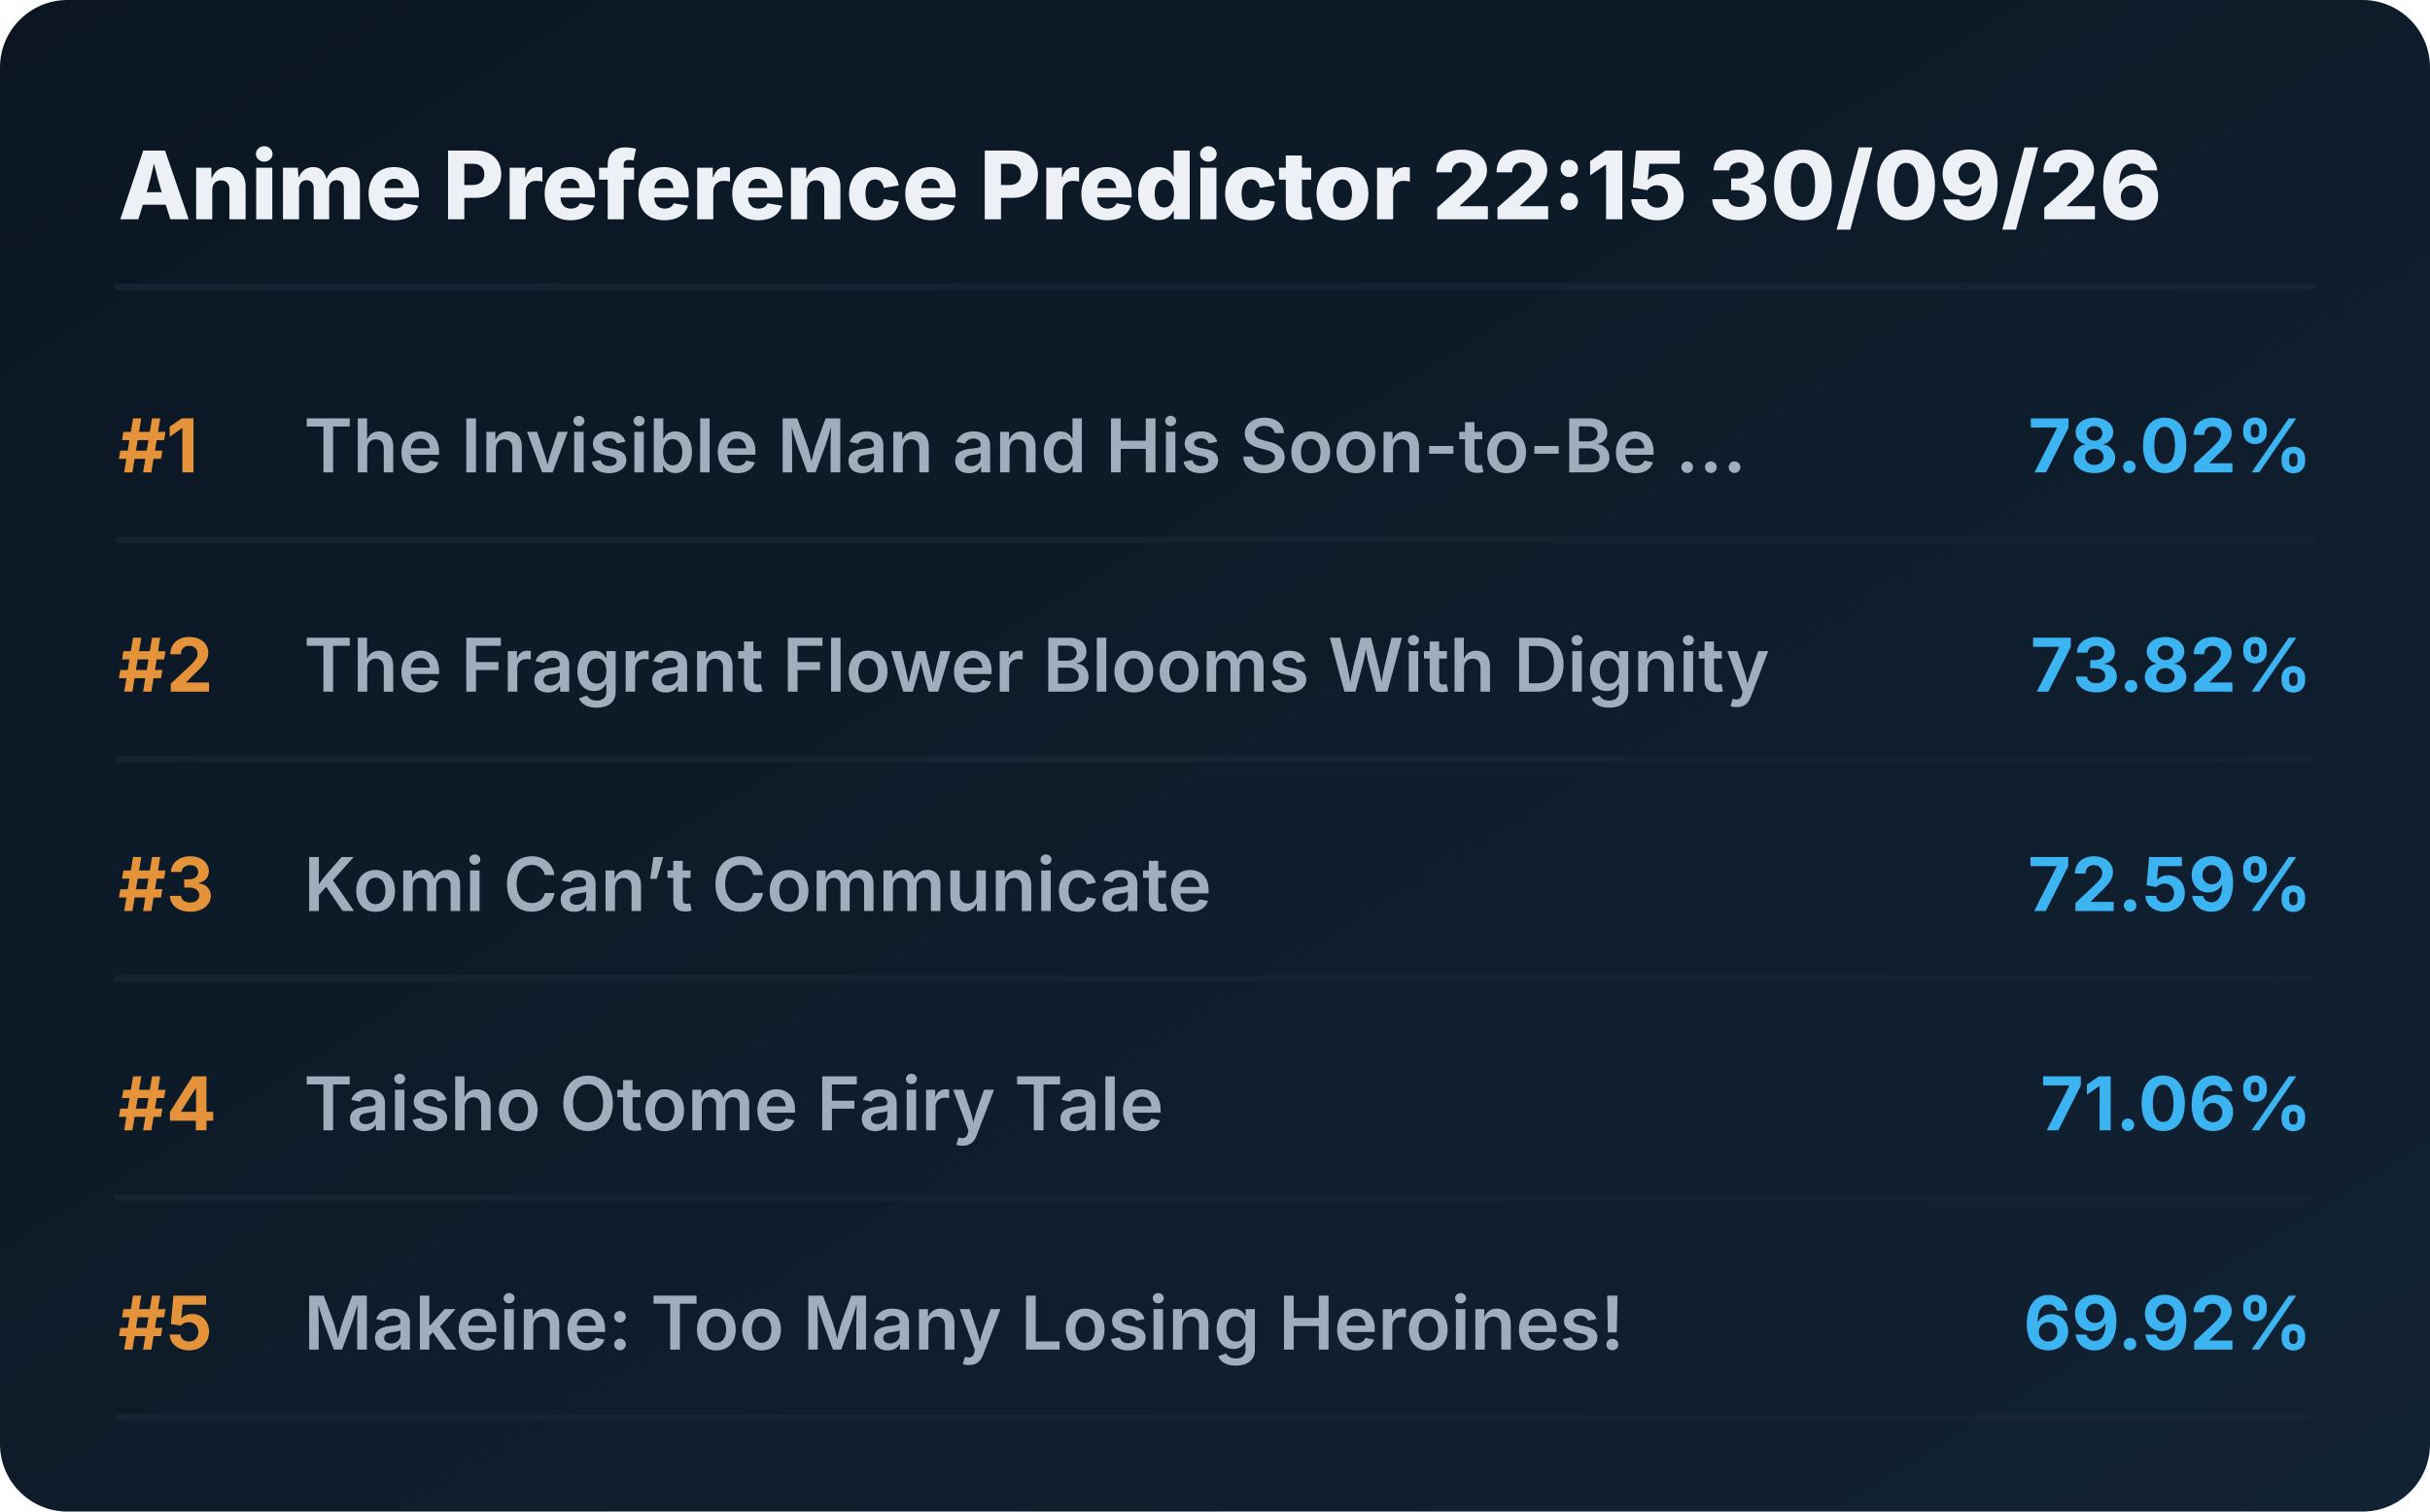
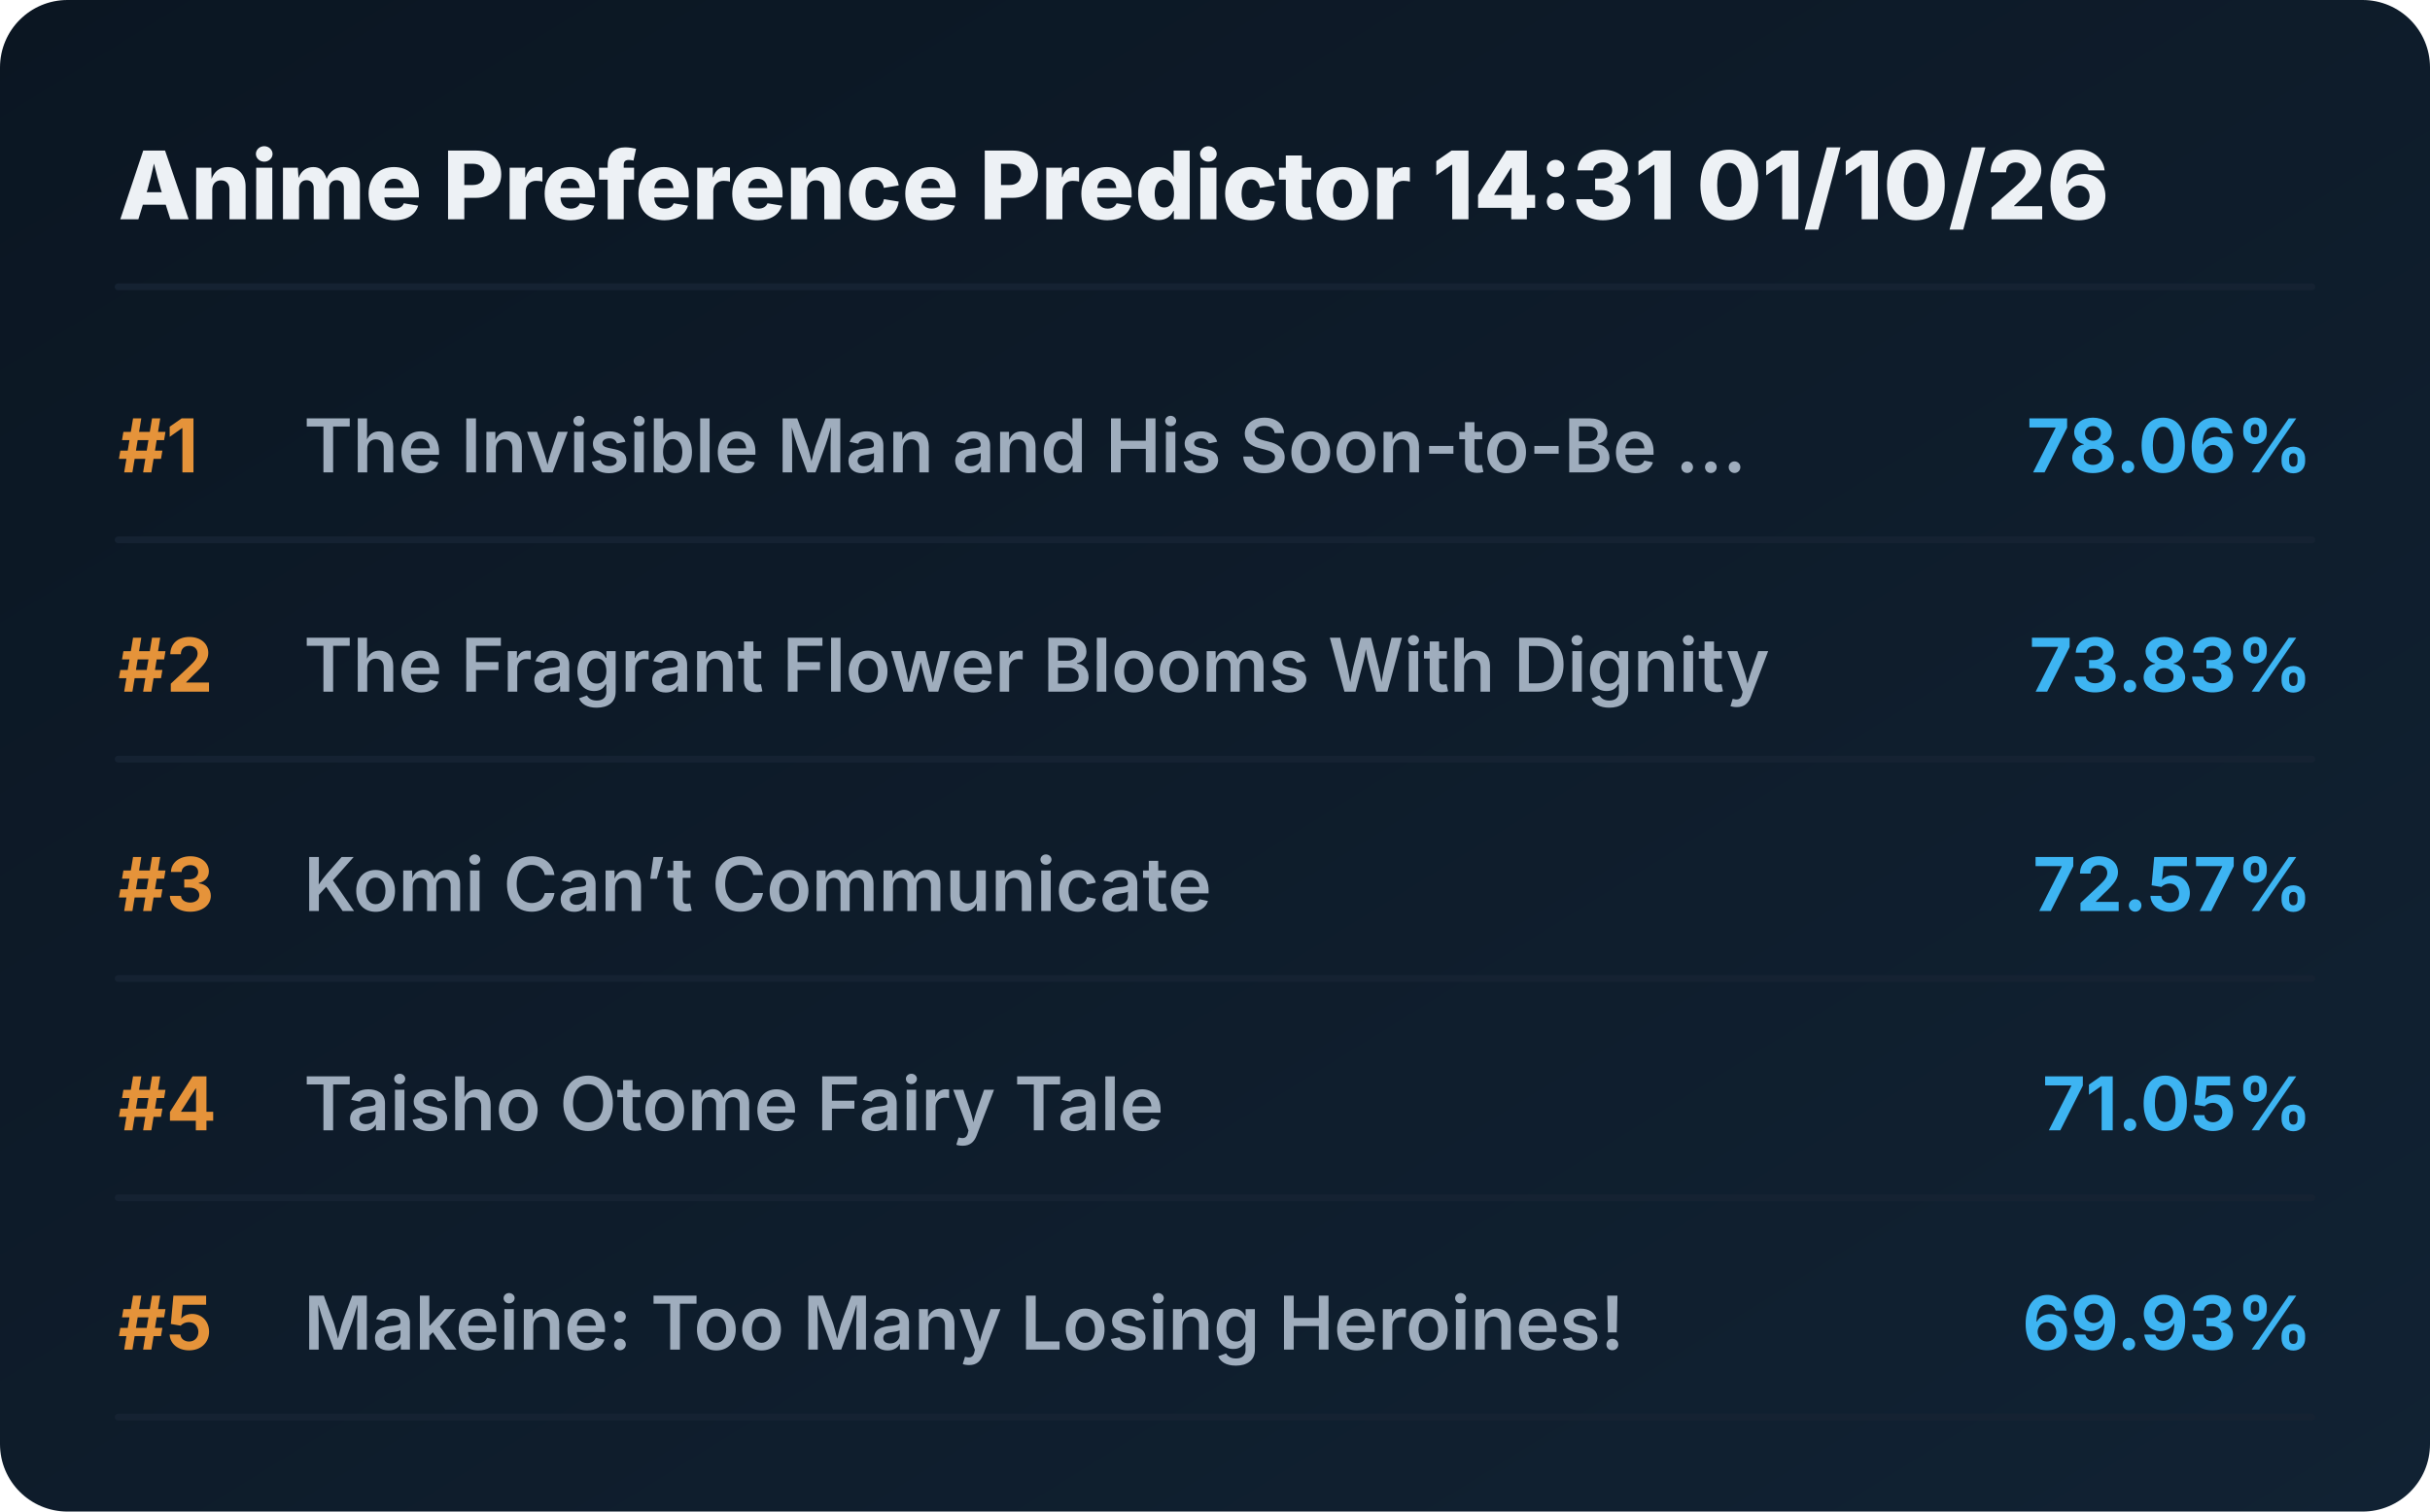
<svg xmlns="http://www.w3.org/2000/svg" viewBox="0 0 720 448" preserveAspectRatio="xMidYMid meet" style="width: 100%; height: auto; max-width: 720px;">
  <defs>
    <linearGradient id="boxGrad" x1="0%" y1="0%" x2="100%" y2="100%">
      <stop offset="0%" stop-color="#0b1622" />
      <stop offset="100%" stop-color="#112233" />
    </linearGradient>
    <clipPath id="titleClip">
      <rect x="90" y="0" width="510" height="100%" />
    </clipPath>
  </defs>
  <style>
    .bg { fill: url(#boxGrad); rx: 20px; }
    .header { font-family: 'Overpass', 'Inter', system-ui, sans-serif; font-weight: 800; font-size: 28px; fill: #edf1f5; }
    .rank { font-family: 'Overpass', 'Inter', system-ui, sans-serif; font-weight: 700; font-size: 22px; fill: #e5933a; }
    .title { font-family: 'Overpass', 'Inter', system-ui, sans-serif; font-weight: 600; font-size: 22px; fill: #9fadbd; }
    .score { font-family: 'Overpass', 'Inter', system-ui, sans-serif; font-weight: 700; font-size: 22px; fill: #3db4f2; }
    .line { stroke: #152232; stroke-width: 2; stroke-linecap: round; }
  </style>
  <rect class="bg" width="720" height="448" />
-   <text x="35" y="65" class="header">Anime Preference Predictor 22:15 30/09/26</text>
+   <text x="35" y="65" class="header">Anime Preference Predictor 14:31 01/10/26</text>
  <line x1="35" y1="85" x2="685" y2="85" class="line" />
  <g transform="translate(0, 0)">
    <text x="35" y="140" class="rank">#1</text>
    <text x="90" y="140" class="title">The Invisible Man and His Soon-to-Be ...</text>
-     <text x="685" y="140" class="score" text-anchor="end">78.02%</text>
+     <text x="685" y="140" class="score" text-anchor="end">78.06%</text>
    <line x1="35" y1="160" x2="685" y2="160" class="line" />
  </g>
  <g transform="translate(0, 65)">
    <text x="35" y="140" class="rank">#2</text>
    <text x="90" y="140" class="title">The Fragrant Flower Blooms With Dignity</text>
-     <text x="685" y="140" class="score" text-anchor="end">73.82%</text>
+     <text x="685" y="140" class="score" text-anchor="end">73.83%</text>
    <line x1="35" y1="160" x2="685" y2="160" class="line" />
  </g>
  <g transform="translate(0, 130)">
    <text x="35" y="140" class="rank">#3</text>
    <text x="90" y="140" class="title">Komi Can’t Communicate</text>
-     <text x="685" y="140" class="score" text-anchor="end">72.59%</text>
+     <text x="685" y="140" class="score" text-anchor="end">72.57%</text>
    <line x1="35" y1="160" x2="685" y2="160" class="line" />
  </g>
  <g transform="translate(0, 195)">
    <text x="35" y="140" class="rank">#4</text>
    <text x="90" y="140" class="title">Taisho Otome Fairy Tale</text>
-     <text x="685" y="140" class="score" text-anchor="end">71.06%</text>
+     <text x="685" y="140" class="score" text-anchor="end">71.05%</text>
    <line x1="35" y1="160" x2="685" y2="160" class="line" />
  </g>
  <g transform="translate(0, 260)">
    <text x="35" y="140" class="rank">#5</text>
    <text x="90" y="140" class="title">Makeine: Too Many Losing Heroines!</text>
-     <text x="685" y="140" class="score" text-anchor="end">69.92%</text>
+     <text x="685" y="140" class="score" text-anchor="end">69.93%</text>
    <line x1="35" y1="160" x2="685" y2="160" class="line" />
  </g>
</svg>
